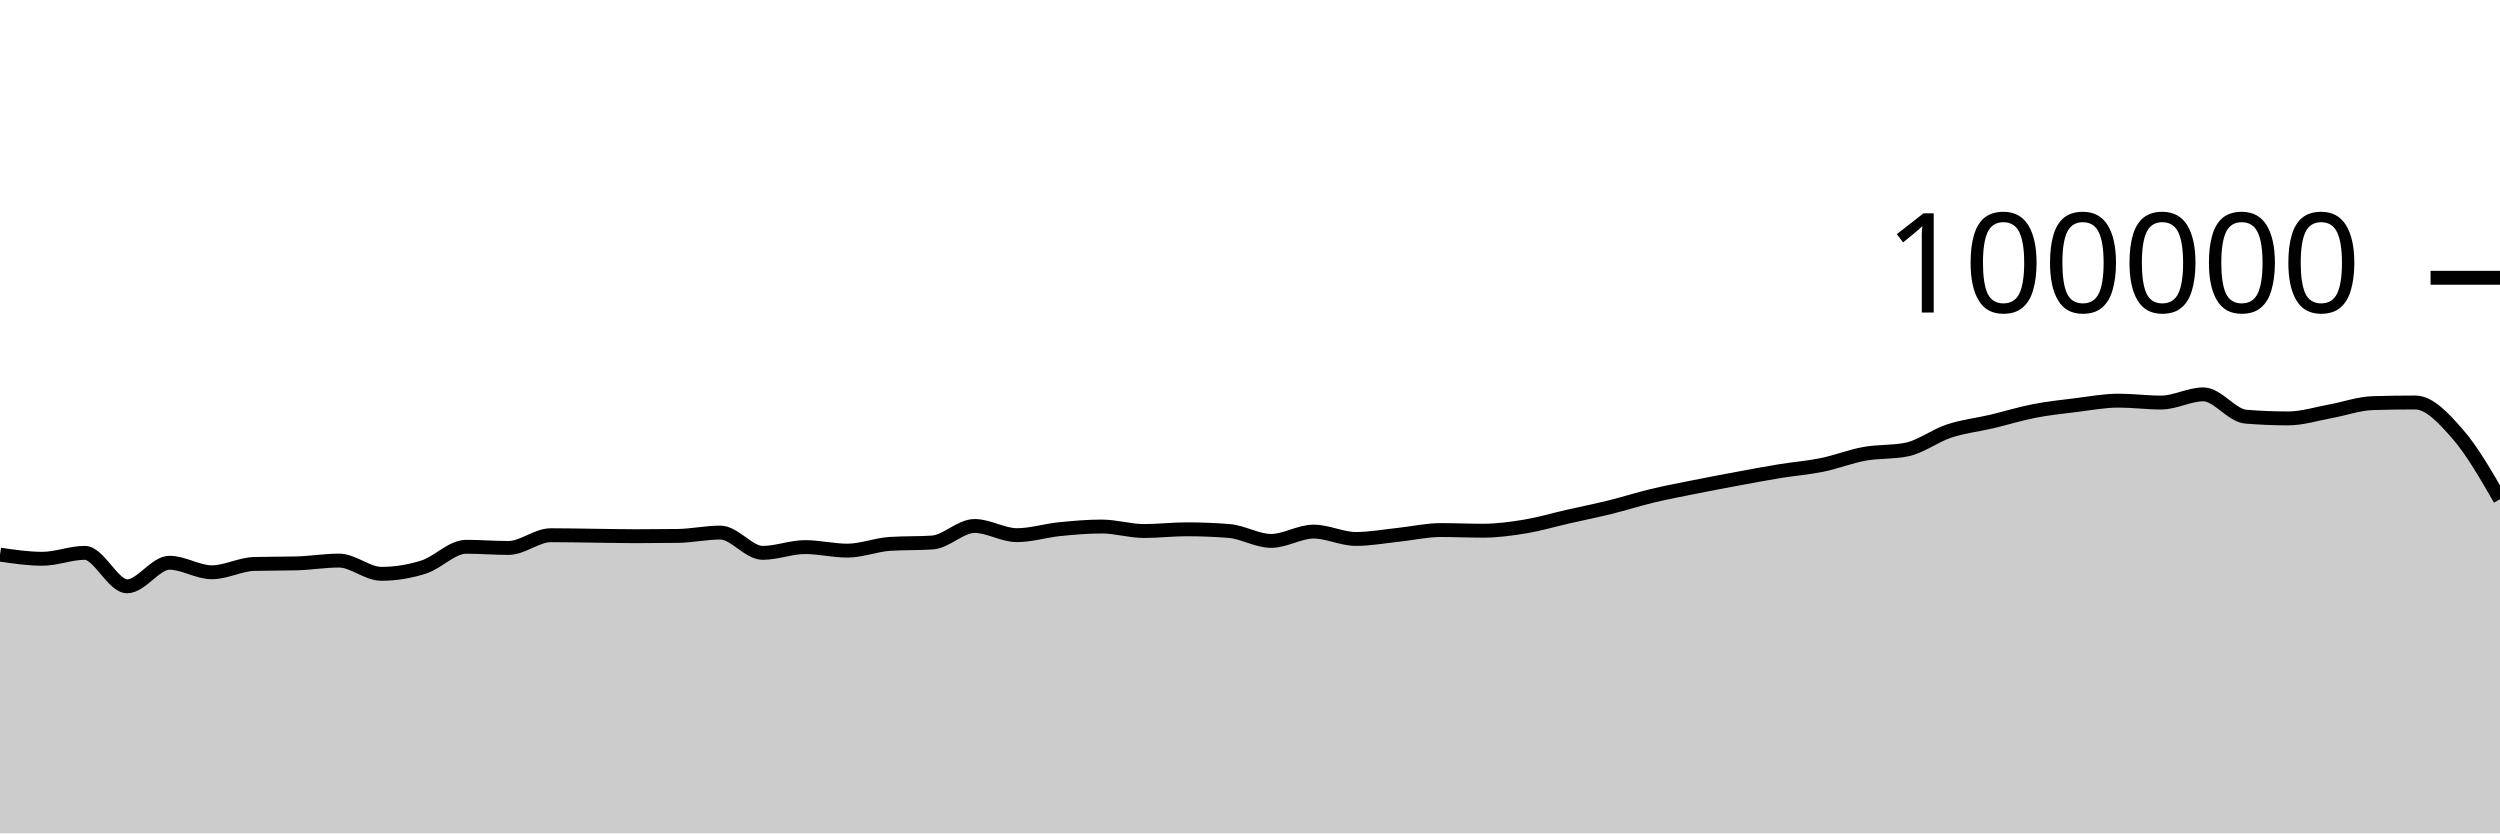
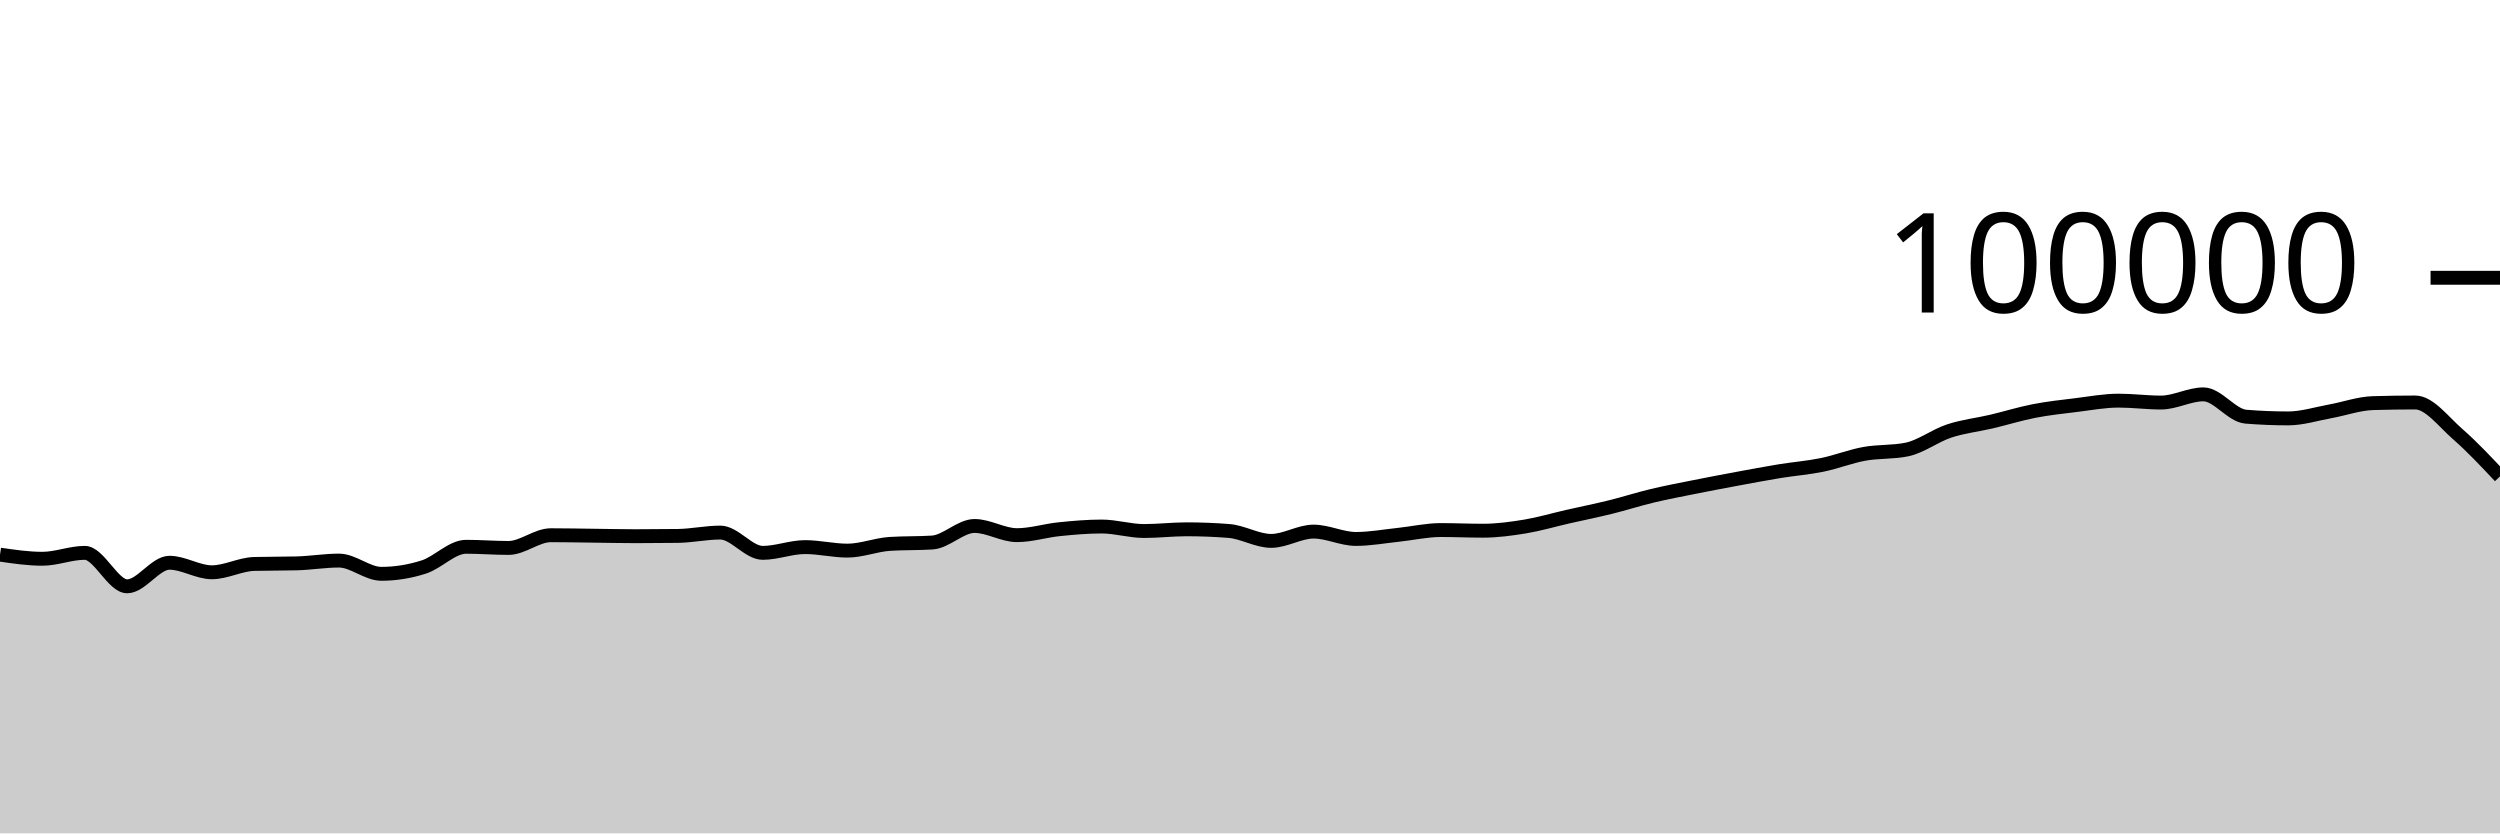
<svg xmlns="http://www.w3.org/2000/svg" viewBox="0 0 180 60">
  <g transform="translate(0,20)">
-     <path class="area" fill="rgba(0, 0, 0, 0.2)" d="M0,19.933C1.017,20.082,2.034,20.231,3.051,20.231C4.068,20.231,5.085,19.805,6.102,19.805C7.119,19.805,8.136,22.215,9.153,22.215C10.169,22.215,11.186,20.518,12.203,20.518C13.22,20.518,14.237,21.204,15.254,21.204C16.271,21.204,17.288,20.631,18.305,20.604C19.322,20.577,20.339,20.59,21.356,20.563C22.373,20.536,23.39,20.362,24.407,20.362C25.424,20.362,26.441,21.315,27.458,21.315C28.475,21.315,29.492,21.151,30.508,20.826C31.525,20.502,32.542,19.368,33.559,19.368C34.576,19.368,35.593,19.452,36.61,19.452C37.627,19.452,38.644,18.536,39.661,18.536C40.678,18.536,41.695,18.558,42.712,18.57C43.729,18.582,44.746,18.607,45.763,18.607C46.78,18.607,47.797,18.6,48.814,18.586C49.831,18.571,50.847,18.345,51.864,18.345C52.881,18.345,53.898,19.806,54.915,19.806C55.932,19.806,56.949,19.391,57.966,19.391C58.983,19.391,60,19.645,61.017,19.645C62.034,19.645,63.051,19.225,64.068,19.16C65.085,19.095,66.102,19.127,67.119,19.062C68.136,18.997,69.153,17.87,70.169,17.87C71.186,17.87,72.203,18.531,73.22,18.531C74.237,18.531,75.254,18.206,76.271,18.102C77.288,17.999,78.305,17.909,79.322,17.909C80.339,17.909,81.356,18.233,82.373,18.233C83.39,18.233,84.407,18.11,85.424,18.11C86.441,18.11,87.458,18.15,88.475,18.229C89.492,18.308,90.508,18.944,91.525,18.944C92.542,18.944,93.559,18.275,94.576,18.275C95.593,18.275,96.61,18.804,97.627,18.804C98.644,18.804,99.661,18.614,100.678,18.507C101.695,18.401,102.712,18.164,103.729,18.164C104.746,18.164,105.763,18.211,106.78,18.211C107.797,18.211,108.814,18.072,109.831,17.904C110.847,17.735,111.864,17.431,112.881,17.2C113.898,16.968,114.915,16.766,115.932,16.515C116.949,16.264,117.966,15.936,118.983,15.693C120,15.45,121.017,15.26,122.034,15.056C123.051,14.852,124.068,14.659,125.085,14.471C126.102,14.282,127.119,14.091,128.136,13.924C129.153,13.758,130.169,13.682,131.186,13.474C132.203,13.266,133.22,12.861,134.237,12.676C135.254,12.492,136.271,12.573,137.288,12.366C138.305,12.158,139.322,11.367,140.339,11.032C141.356,10.696,142.373,10.591,143.39,10.352C144.407,10.112,145.424,9.793,146.441,9.595C147.458,9.397,148.475,9.288,149.492,9.164C150.508,9.039,151.525,8.846,152.542,8.846C153.559,8.846,154.576,8.984,155.593,8.984C156.61,8.984,157.627,8.394,158.644,8.394C159.661,8.394,160.678,9.916,161.695,10C162.712,10.083,163.729,10.125,164.746,10.125C165.763,10.125,166.78,9.795,167.797,9.612C168.814,9.428,169.831,9.056,170.847,9.025C171.864,8.995,172.881,8.979,173.898,8.979C174.915,8.979,175.932,10.09,176.949,11.251C177.966,12.411,178.983,14.177,180,15.943L180,40C178.983,40,177.966,40,176.949,40C175.932,40,174.915,40,173.898,40C172.881,40,171.864,40,170.847,40C169.831,40,168.814,40,167.797,40C166.78,40,165.763,40,164.746,40C163.729,40,162.712,40,161.695,40C160.678,40,159.661,40,158.644,40C157.627,40,156.61,40,155.593,40C154.576,40,153.559,40,152.542,40C151.525,40,150.508,40,149.492,40C148.475,40,147.458,40,146.441,40C145.424,40,144.407,40,143.39,40C142.373,40,141.356,40,140.339,40C139.322,40,138.305,40,137.288,40C136.271,40,135.254,40,134.237,40C133.22,40,132.203,40,131.186,40C130.169,40,129.153,40,128.136,40C127.119,40,126.102,40,125.085,40C124.068,40,123.051,40,122.034,40C121.017,40,120,40,118.983,40C117.966,40,116.949,40,115.932,40C114.915,40,113.898,40,112.881,40C111.864,40,110.847,40,109.831,40C108.814,40,107.797,40,106.78,40C105.763,40,104.746,40,103.729,40C102.712,40,101.695,40,100.678,40C99.661,40,98.644,40,97.627,40C96.61,40,95.593,40,94.576,40C93.559,40,92.542,40,91.525,40C90.508,40,89.492,40,88.475,40C87.458,40,86.441,40,85.424,40C84.407,40,83.39,40,82.373,40C81.356,40,80.339,40,79.322,40C78.305,40,77.288,40,76.271,40C75.254,40,74.237,40,73.22,40C72.203,40,71.186,40,70.169,40C69.153,40,68.136,40,67.119,40C66.102,40,65.085,40,64.068,40C63.051,40,62.034,40,61.017,40C60,40,58.983,40,57.966,40C56.949,40,55.932,40,54.915,40C53.898,40,52.881,40,51.864,40C50.847,40,49.831,40,48.814,40C47.797,40,46.78,40,45.763,40C44.746,40,43.729,40,42.712,40C41.695,40,40.678,40,39.661,40C38.644,40,37.627,40,36.61,40C35.593,40,34.576,40,33.559,40C32.542,40,31.525,40,30.508,40C29.492,40,28.475,40,27.458,40C26.441,40,25.424,40,24.407,40C23.39,40,22.373,40,21.356,40C20.339,40,19.322,40,18.305,40C17.288,40,16.271,40,15.254,40C14.237,40,13.22,40,12.203,40C11.186,40,10.169,40,9.153,40C8.136,40,7.119,40,6.102,40C5.085,40,4.068,40,3.051,40C2.034,40,1.017,40,0,40Z" />
-     <path class="line" stroke="black" fill="none" d="M0,19.933C1.017,20.082,2.034,20.231,3.051,20.231C4.068,20.231,5.085,19.805,6.102,19.805C7.119,19.805,8.136,22.215,9.153,22.215C10.169,22.215,11.186,20.518,12.203,20.518C13.22,20.518,14.237,21.204,15.254,21.204C16.271,21.204,17.288,20.631,18.305,20.604C19.322,20.577,20.339,20.59,21.356,20.563C22.373,20.536,23.39,20.362,24.407,20.362C25.424,20.362,26.441,21.315,27.458,21.315C28.475,21.315,29.492,21.151,30.508,20.826C31.525,20.502,32.542,19.368,33.559,19.368C34.576,19.368,35.593,19.452,36.61,19.452C37.627,19.452,38.644,18.536,39.661,18.536C40.678,18.536,41.695,18.558,42.712,18.57C43.729,18.582,44.746,18.607,45.763,18.607C46.78,18.607,47.797,18.6,48.814,18.586C49.831,18.571,50.847,18.345,51.864,18.345C52.881,18.345,53.898,19.806,54.915,19.806C55.932,19.806,56.949,19.391,57.966,19.391C58.983,19.391,60,19.645,61.017,19.645C62.034,19.645,63.051,19.225,64.068,19.16C65.085,19.095,66.102,19.127,67.119,19.062C68.136,18.997,69.153,17.87,70.169,17.87C71.186,17.87,72.203,18.531,73.22,18.531C74.237,18.531,75.254,18.206,76.271,18.102C77.288,17.999,78.305,17.909,79.322,17.909C80.339,17.909,81.356,18.233,82.373,18.233C83.39,18.233,84.407,18.11,85.424,18.11C86.441,18.11,87.458,18.15,88.475,18.229C89.492,18.308,90.508,18.944,91.525,18.944C92.542,18.944,93.559,18.275,94.576,18.275C95.593,18.275,96.61,18.804,97.627,18.804C98.644,18.804,99.661,18.614,100.678,18.507C101.695,18.401,102.712,18.164,103.729,18.164C104.746,18.164,105.763,18.211,106.78,18.211C107.797,18.211,108.814,18.072,109.831,17.904C110.847,17.735,111.864,17.431,112.881,17.2C113.898,16.968,114.915,16.766,115.932,16.515C116.949,16.264,117.966,15.936,118.983,15.693C120,15.45,121.017,15.26,122.034,15.056C123.051,14.852,124.068,14.659,125.085,14.471C126.102,14.282,127.119,14.091,128.136,13.924C129.153,13.758,130.169,13.682,131.186,13.474C132.203,13.266,133.22,12.861,134.237,12.676C135.254,12.492,136.271,12.573,137.288,12.366C138.305,12.158,139.322,11.367,140.339,11.032C141.356,10.696,142.373,10.591,143.39,10.352C144.407,10.112,145.424,9.793,146.441,9.595C147.458,9.397,148.475,9.288,149.492,9.164C150.508,9.039,151.525,8.846,152.542,8.846C153.559,8.846,154.576,8.984,155.593,8.984C156.61,8.984,157.627,8.394,158.644,8.394C159.661,8.394,160.678,9.916,161.695,10C162.712,10.083,163.729,10.125,164.746,10.125C165.763,10.125,166.78,9.795,167.797,9.612C168.814,9.428,169.831,9.056,170.847,9.025C171.864,8.995,172.881,8.979,173.898,8.979C174.915,8.979,175.932,10.09,176.949,11.251C177.966,12.411,178.983,14.177,180,15.943" />
+     <path class="area" fill="rgba(0, 0, 0, 0.2)" d="M0,19.933C1.017,20.082,2.034,20.231,3.051,20.231C4.068,20.231,5.085,19.805,6.102,19.805C7.119,19.805,8.136,22.215,9.153,22.215C10.169,22.215,11.186,20.518,12.203,20.518C13.22,20.518,14.237,21.204,15.254,21.204C16.271,21.204,17.288,20.631,18.305,20.604C19.322,20.577,20.339,20.59,21.356,20.563C22.373,20.536,23.39,20.362,24.407,20.362C25.424,20.362,26.441,21.315,27.458,21.315C28.475,21.315,29.492,21.151,30.508,20.826C31.525,20.502,32.542,19.368,33.559,19.368C34.576,19.368,35.593,19.452,36.61,19.452C37.627,19.452,38.644,18.536,39.661,18.536C40.678,18.536,41.695,18.558,42.712,18.57C43.729,18.582,44.746,18.607,45.763,18.607C46.78,18.607,47.797,18.6,48.814,18.586C49.831,18.571,50.847,18.345,51.864,18.345C52.881,18.345,53.898,19.806,54.915,19.806C55.932,19.806,56.949,19.391,57.966,19.391C58.983,19.391,60,19.645,61.017,19.645C62.034,19.645,63.051,19.225,64.068,19.16C65.085,19.095,66.102,19.127,67.119,19.062C68.136,18.997,69.153,17.87,70.169,17.87C71.186,17.87,72.203,18.531,73.22,18.531C74.237,18.531,75.254,18.206,76.271,18.102C77.288,17.999,78.305,17.909,79.322,17.909C80.339,17.909,81.356,18.233,82.373,18.233C83.39,18.233,84.407,18.11,85.424,18.11C86.441,18.11,87.458,18.15,88.475,18.229C89.492,18.308,90.508,18.944,91.525,18.944C92.542,18.944,93.559,18.275,94.576,18.275C95.593,18.275,96.61,18.804,97.627,18.804C98.644,18.804,99.661,18.614,100.678,18.507C101.695,18.401,102.712,18.164,103.729,18.164C104.746,18.164,105.763,18.211,106.78,18.211C107.797,18.211,108.814,18.072,109.831,17.904C110.847,17.735,111.864,17.431,112.881,17.2C113.898,16.968,114.915,16.766,115.932,16.515C116.949,16.264,117.966,15.936,118.983,15.693C120,15.45,121.017,15.26,122.034,15.056C123.051,14.852,124.068,14.659,125.085,14.471C126.102,14.282,127.119,14.091,128.136,13.924C129.153,13.758,130.169,13.682,131.186,13.474C132.203,13.266,133.22,12.861,134.237,12.676C135.254,12.492,136.271,12.573,137.288,12.366C138.305,12.158,139.322,11.367,140.339,11.032C141.356,10.696,142.373,10.591,143.39,10.352C144.407,10.112,145.424,9.793,146.441,9.595C147.458,9.397,148.475,9.288,149.492,9.164C150.508,9.039,151.525,8.846,152.542,8.846C153.559,8.846,154.576,8.984,155.593,8.984C156.61,8.984,157.627,8.394,158.644,8.394C159.661,8.394,160.678,9.916,161.695,10C162.712,10.083,163.729,10.125,164.746,10.125C165.763,10.125,166.78,9.795,167.797,9.612C168.814,9.428,169.831,9.056,170.847,9.025C171.864,8.995,172.881,8.979,173.898,8.979C174.915,8.979,175.932,10.364,176.949,11.251C177.966,12.138,178.983,13.22,180,14.303L180,40C178.983,40,177.966,40,176.949,40C175.932,40,174.915,40,173.898,40C172.881,40,171.864,40,170.847,40C169.831,40,168.814,40,167.797,40C166.78,40,165.763,40,164.746,40C163.729,40,162.712,40,161.695,40C160.678,40,159.661,40,158.644,40C157.627,40,156.61,40,155.593,40C154.576,40,153.559,40,152.542,40C151.525,40,150.508,40,149.492,40C148.475,40,147.458,40,146.441,40C145.424,40,144.407,40,143.39,40C142.373,40,141.356,40,140.339,40C139.322,40,138.305,40,137.288,40C136.271,40,135.254,40,134.237,40C133.22,40,132.203,40,131.186,40C130.169,40,129.153,40,128.136,40C127.119,40,126.102,40,125.085,40C124.068,40,123.051,40,122.034,40C121.017,40,120,40,118.983,40C117.966,40,116.949,40,115.932,40C114.915,40,113.898,40,112.881,40C111.864,40,110.847,40,109.831,40C108.814,40,107.797,40,106.78,40C105.763,40,104.746,40,103.729,40C102.712,40,101.695,40,100.678,40C99.661,40,98.644,40,97.627,40C96.61,40,95.593,40,94.576,40C93.559,40,92.542,40,91.525,40C90.508,40,89.492,40,88.475,40C87.458,40,86.441,40,85.424,40C84.407,40,83.39,40,82.373,40C81.356,40,80.339,40,79.322,40C78.305,40,77.288,40,76.271,40C75.254,40,74.237,40,73.22,40C72.203,40,71.186,40,70.169,40C69.153,40,68.136,40,67.119,40C66.102,40,65.085,40,64.068,40C63.051,40,62.034,40,61.017,40C60,40,58.983,40,57.966,40C56.949,40,55.932,40,54.915,40C53.898,40,52.881,40,51.864,40C50.847,40,49.831,40,48.814,40C47.797,40,46.78,40,45.763,40C44.746,40,43.729,40,42.712,40C41.695,40,40.678,40,39.661,40C38.644,40,37.627,40,36.61,40C35.593,40,34.576,40,33.559,40C32.542,40,31.525,40,30.508,40C29.492,40,28.475,40,27.458,40C26.441,40,25.424,40,24.407,40C23.39,40,22.373,40,21.356,40C20.339,40,19.322,40,18.305,40C17.288,40,16.271,40,15.254,40C14.237,40,13.22,40,12.203,40C11.186,40,10.169,40,9.153,40C8.136,40,7.119,40,6.102,40C5.085,40,4.068,40,3.051,40C2.034,40,1.017,40,0,40Z" />
+     <path class="line" stroke="black" fill="none" d="M0,19.933C1.017,20.082,2.034,20.231,3.051,20.231C4.068,20.231,5.085,19.805,6.102,19.805C7.119,19.805,8.136,22.215,9.153,22.215C10.169,22.215,11.186,20.518,12.203,20.518C13.22,20.518,14.237,21.204,15.254,21.204C16.271,21.204,17.288,20.631,18.305,20.604C19.322,20.577,20.339,20.59,21.356,20.563C22.373,20.536,23.39,20.362,24.407,20.362C25.424,20.362,26.441,21.315,27.458,21.315C28.475,21.315,29.492,21.151,30.508,20.826C31.525,20.502,32.542,19.368,33.559,19.368C34.576,19.368,35.593,19.452,36.61,19.452C37.627,19.452,38.644,18.536,39.661,18.536C40.678,18.536,41.695,18.558,42.712,18.57C43.729,18.582,44.746,18.607,45.763,18.607C46.78,18.607,47.797,18.6,48.814,18.586C49.831,18.571,50.847,18.345,51.864,18.345C52.881,18.345,53.898,19.806,54.915,19.806C55.932,19.806,56.949,19.391,57.966,19.391C58.983,19.391,60,19.645,61.017,19.645C62.034,19.645,63.051,19.225,64.068,19.16C65.085,19.095,66.102,19.127,67.119,19.062C68.136,18.997,69.153,17.87,70.169,17.87C71.186,17.87,72.203,18.531,73.22,18.531C74.237,18.531,75.254,18.206,76.271,18.102C77.288,17.999,78.305,17.909,79.322,17.909C80.339,17.909,81.356,18.233,82.373,18.233C83.39,18.233,84.407,18.11,85.424,18.11C86.441,18.11,87.458,18.15,88.475,18.229C89.492,18.308,90.508,18.944,91.525,18.944C92.542,18.944,93.559,18.275,94.576,18.275C95.593,18.275,96.61,18.804,97.627,18.804C98.644,18.804,99.661,18.614,100.678,18.507C101.695,18.401,102.712,18.164,103.729,18.164C104.746,18.164,105.763,18.211,106.78,18.211C107.797,18.211,108.814,18.072,109.831,17.904C110.847,17.735,111.864,17.431,112.881,17.2C113.898,16.968,114.915,16.766,115.932,16.515C116.949,16.264,117.966,15.936,118.983,15.693C120,15.45,121.017,15.26,122.034,15.056C123.051,14.852,124.068,14.659,125.085,14.471C126.102,14.282,127.119,14.091,128.136,13.924C129.153,13.758,130.169,13.682,131.186,13.474C132.203,13.266,133.22,12.861,134.237,12.676C135.254,12.492,136.271,12.573,137.288,12.366C138.305,12.158,139.322,11.367,140.339,11.032C141.356,10.696,142.373,10.591,143.39,10.352C144.407,10.112,145.424,9.793,146.441,9.595C147.458,9.397,148.475,9.288,149.492,9.164C150.508,9.039,151.525,8.846,152.542,8.846C153.559,8.846,154.576,8.984,155.593,8.984C156.61,8.984,157.627,8.394,158.644,8.394C159.661,8.394,160.678,9.916,161.695,10C162.712,10.083,163.729,10.125,164.746,10.125C165.763,10.125,166.78,9.795,167.797,9.612C168.814,9.428,169.831,9.056,170.847,9.025C171.864,8.995,172.881,8.979,173.898,8.979C174.915,8.979,175.932,10.364,176.949,11.251C177.966,12.138,178.983,13.22,180,14.303" />
    <path class="axis-ceiling" stroke-width="1" stroke="black" fill="none" d="M175,0L180,0" />
    <text class="axis-ceiling-label" font-family="sans-serif" text-anchor="end" font-size="10px" x="170" y="2.5">100000</text>
  </g>
</svg>
